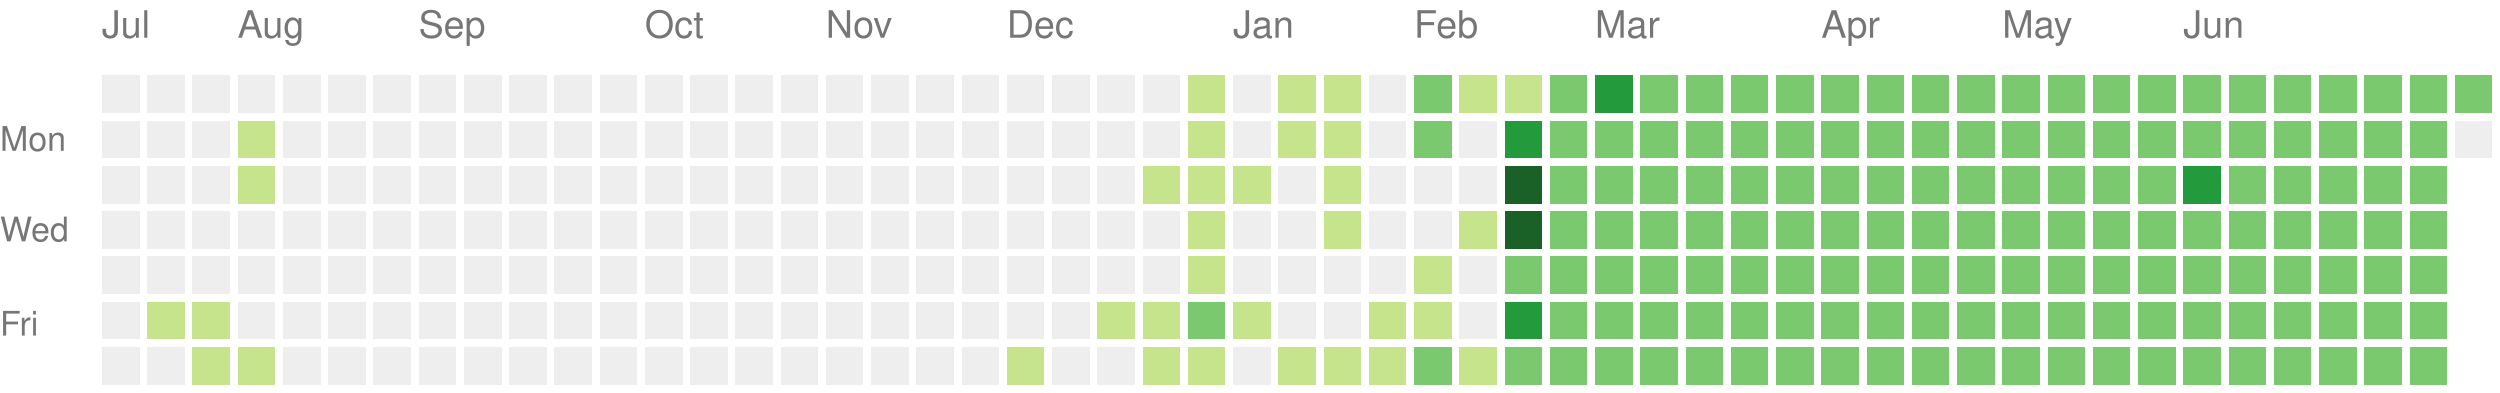
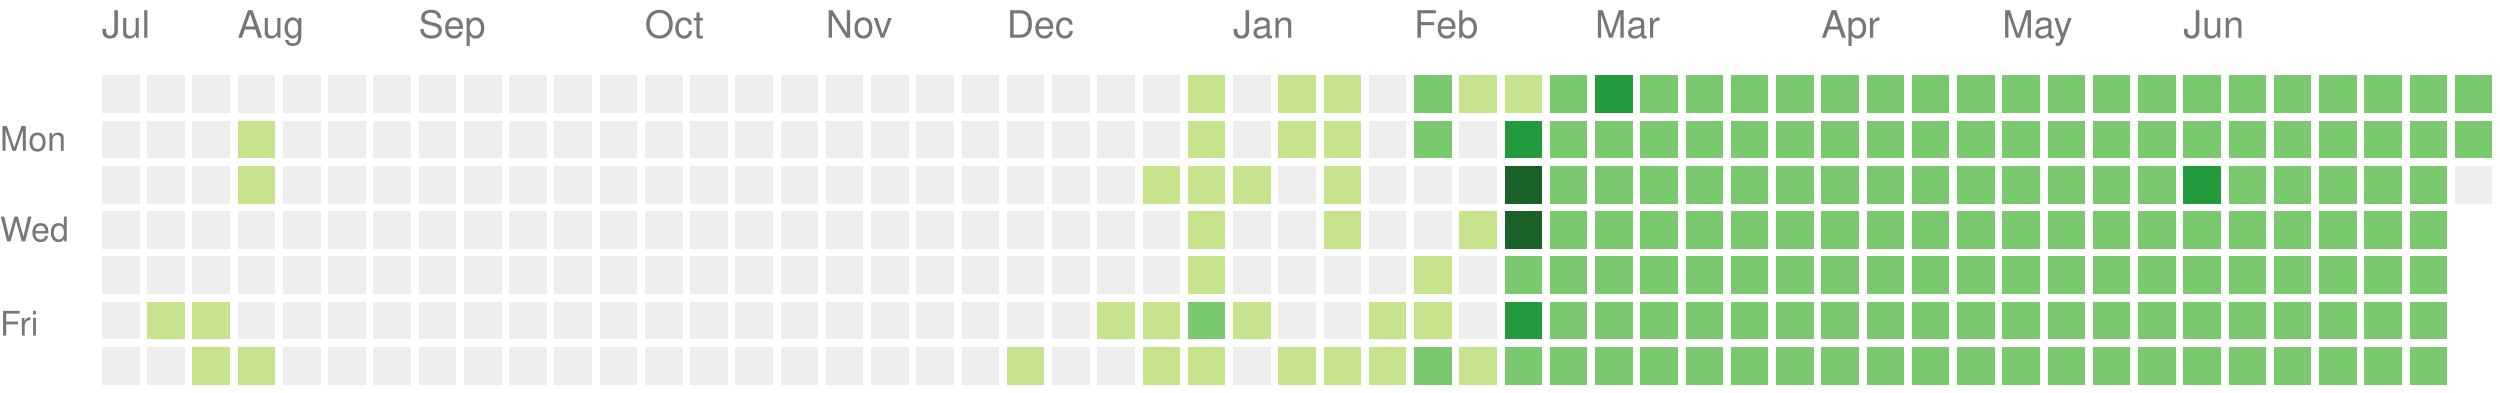
<svg xmlns="http://www.w3.org/2000/svg" version="1.1" width="663" height="104">
  <rect style="fill:#eeeeee;shape-rendering:crispedges;" data-score="0" data-date="2024-07-14" x="27" y="20" width="10" height="10" />
  <rect style="fill:#eeeeee;shape-rendering:crispedges;" data-score="0" data-date="2024-07-21" x="39" y="20" width="10" height="10" />
  <rect style="fill:#eeeeee;shape-rendering:crispedges;" data-score="0" data-date="2024-07-28" x="51" y="20" width="10" height="10" />
  <rect style="fill:#eeeeee;shape-rendering:crispedges;" data-score="0" data-date="2024-08-04" x="63" y="20" width="10" height="10" />
  <rect style="fill:#eeeeee;shape-rendering:crispedges;" data-score="0" data-date="2024-08-11" x="75" y="20" width="10" height="10" />
  <rect style="fill:#eeeeee;shape-rendering:crispedges;" data-score="0" data-date="2024-08-18" x="87" y="20" width="10" height="10" />
  <rect style="fill:#eeeeee;shape-rendering:crispedges;" data-score="0" data-date="2024-08-25" x="99" y="20" width="10" height="10" />
  <rect style="fill:#eeeeee;shape-rendering:crispedges;" data-score="0" data-date="2024-09-01" x="111" y="20" width="10" height="10" />
  <rect style="fill:#eeeeee;shape-rendering:crispedges;" data-score="0" data-date="2024-09-08" x="123" y="20" width="10" height="10" />
  <rect style="fill:#eeeeee;shape-rendering:crispedges;" data-score="0" data-date="2024-09-15" x="135" y="20" width="10" height="10" />
  <rect style="fill:#eeeeee;shape-rendering:crispedges;" data-score="0" data-date="2024-09-22" x="147" y="20" width="10" height="10" />
  <rect style="fill:#eeeeee;shape-rendering:crispedges;" data-score="0" data-date="2024-09-29" x="159" y="20" width="10" height="10" />
  <rect style="fill:#eeeeee;shape-rendering:crispedges;" data-score="0" data-date="2024-10-06" x="171" y="20" width="10" height="10" />
  <rect style="fill:#eeeeee;shape-rendering:crispedges;" data-score="0" data-date="2024-10-13" x="183" y="20" width="10" height="10" />
  <rect style="fill:#eeeeee;shape-rendering:crispedges;" data-score="0" data-date="2024-10-20" x="195" y="20" width="10" height="10" />
  <rect style="fill:#eeeeee;shape-rendering:crispedges;" data-score="0" data-date="2024-10-27" x="207" y="20" width="10" height="10" />
  <rect style="fill:#eeeeee;shape-rendering:crispedges;" data-score="0" data-date="2024-11-03" x="219" y="20" width="10" height="10" />
  <rect style="fill:#eeeeee;shape-rendering:crispedges;" data-score="0" data-date="2024-11-10" x="231" y="20" width="10" height="10" />
  <rect style="fill:#eeeeee;shape-rendering:crispedges;" data-score="0" data-date="2024-11-17" x="243" y="20" width="10" height="10" />
  <rect style="fill:#eeeeee;shape-rendering:crispedges;" data-score="0" data-date="2024-11-24" x="255" y="20" width="10" height="10" />
  <rect style="fill:#eeeeee;shape-rendering:crispedges;" data-score="0" data-date="2024-12-01" x="267" y="20" width="10" height="10" />
  <rect style="fill:#eeeeee;shape-rendering:crispedges;" data-score="0" data-date="2024-12-08" x="279" y="20" width="10" height="10" />
  <rect style="fill:#eeeeee;shape-rendering:crispedges;" data-score="0" data-date="2024-12-15" x="291" y="20" width="10" height="10" />
  <rect style="fill:#eeeeee;shape-rendering:crispedges;" data-score="0" data-date="2024-12-22" x="303" y="20" width="10" height="10" />
  <rect style="fill:#c6e48b;shape-rendering:crispedges;" data-score="1" data-date="2024-12-29" x="315" y="20" width="10" height="10" />
  <rect style="fill:#eeeeee;shape-rendering:crispedges;" data-score="0" data-date="2025-01-05" x="327" y="20" width="10" height="10" />
  <rect style="fill:#c6e48b;shape-rendering:crispedges;" data-score="1" data-date="2025-01-12" x="339" y="20" width="10" height="10" />
  <rect style="fill:#c6e48b;shape-rendering:crispedges;" data-score="1" data-date="2025-01-19" x="351" y="20" width="10" height="10" />
  <rect style="fill:#eeeeee;shape-rendering:crispedges;" data-score="0" data-date="2025-01-26" x="363" y="20" width="10" height="10" />
  <rect style="fill:#7bc96f;shape-rendering:crispedges;" data-score="2" data-date="2025-02-02" x="375" y="20" width="10" height="10" />
  <rect style="fill:#c6e48b;shape-rendering:crispedges;" data-score="1" data-date="2025-02-09" x="387" y="20" width="10" height="10" />
  <rect style="fill:#c6e48b;shape-rendering:crispedges;" data-score="1" data-date="2025-02-16" x="399" y="20" width="10" height="10" />
  <rect style="fill:#7bc96f;shape-rendering:crispedges;" data-score="2" data-date="2025-02-23" x="411" y="20" width="10" height="10" />
  <rect style="fill:#239a3b;shape-rendering:crispedges;" data-score="3" data-date="2025-03-02" x="423" y="20" width="10" height="10" />
  <rect style="fill:#7bc96f;shape-rendering:crispedges;" data-score="2" data-date="2025-03-09" x="435" y="20" width="10" height="10" />
  <rect style="fill:#7bc96f;shape-rendering:crispedges;" data-score="2" data-date="2025-03-16" x="447" y="20" width="10" height="10" />
  <rect style="fill:#7bc96f;shape-rendering:crispedges;" data-score="2" data-date="2025-03-23" x="459" y="20" width="10" height="10" />
  <rect style="fill:#7bc96f;shape-rendering:crispedges;" data-score="2" data-date="2025-03-30" x="471" y="20" width="10" height="10" />
  <rect style="fill:#7bc96f;shape-rendering:crispedges;" data-score="2" data-date="2025-04-06" x="483" y="20" width="10" height="10" />
  <rect style="fill:#7bc96f;shape-rendering:crispedges;" data-score="2" data-date="2025-04-13" x="495" y="20" width="10" height="10" />
  <rect style="fill:#7bc96f;shape-rendering:crispedges;" data-score="2" data-date="2025-04-20" x="507" y="20" width="10" height="10" />
  <rect style="fill:#7bc96f;shape-rendering:crispedges;" data-score="2" data-date="2025-04-27" x="519" y="20" width="10" height="10" />
  <rect style="fill:#7bc96f;shape-rendering:crispedges;" data-score="2" data-date="2025-05-04" x="531" y="20" width="10" height="10" />
  <rect style="fill:#7bc96f;shape-rendering:crispedges;" data-score="2" data-date="2025-05-11" x="543" y="20" width="10" height="10" />
  <rect style="fill:#7bc96f;shape-rendering:crispedges;" data-score="2" data-date="2025-05-18" x="555" y="20" width="10" height="10" />
  <rect style="fill:#7bc96f;shape-rendering:crispedges;" data-score="2" data-date="2025-05-25" x="567" y="20" width="10" height="10" />
  <rect style="fill:#7bc96f;shape-rendering:crispedges;" data-score="2" data-date="2025-06-01" x="579" y="20" width="10" height="10" />
  <rect style="fill:#7bc96f;shape-rendering:crispedges;" data-score="2" data-date="2025-06-08" x="591" y="20" width="10" height="10" />
  <rect style="fill:#7bc96f;shape-rendering:crispedges;" data-score="2" data-date="2025-06-15" x="603" y="20" width="10" height="10" />
  <rect style="fill:#7bc96f;shape-rendering:crispedges;" data-score="2" data-date="2025-06-22" x="615" y="20" width="10" height="10" />
  <rect style="fill:#7bc96f;shape-rendering:crispedges;" data-score="2" data-date="2025-06-29" x="627" y="20" width="10" height="10" />
  <rect style="fill:#7bc96f;shape-rendering:crispedges;" data-score="2" data-date="2025-07-06" x="639" y="20" width="10" height="10" />
  <rect style="fill:#7bc96f;shape-rendering:crispedges;" data-score="2" data-date="2025-07-13" x="651" y="20" width="10" height="10" />
  <rect style="fill:#eeeeee;shape-rendering:crispedges;" data-score="0" data-date="2024-07-15" x="27" y="32" width="10" height="10" />
  <rect style="fill:#eeeeee;shape-rendering:crispedges;" data-score="0" data-date="2024-07-22" x="39" y="32" width="10" height="10" />
  <rect style="fill:#eeeeee;shape-rendering:crispedges;" data-score="0" data-date="2024-07-29" x="51" y="32" width="10" height="10" />
  <rect style="fill:#c6e48b;shape-rendering:crispedges;" data-score="1" data-date="2024-08-05" x="63" y="32" width="10" height="10" />
  <rect style="fill:#eeeeee;shape-rendering:crispedges;" data-score="0" data-date="2024-08-12" x="75" y="32" width="10" height="10" />
  <rect style="fill:#eeeeee;shape-rendering:crispedges;" data-score="0" data-date="2024-08-19" x="87" y="32" width="10" height="10" />
  <rect style="fill:#eeeeee;shape-rendering:crispedges;" data-score="0" data-date="2024-08-26" x="99" y="32" width="10" height="10" />
  <rect style="fill:#eeeeee;shape-rendering:crispedges;" data-score="0" data-date="2024-09-02" x="111" y="32" width="10" height="10" />
  <rect style="fill:#eeeeee;shape-rendering:crispedges;" data-score="0" data-date="2024-09-09" x="123" y="32" width="10" height="10" />
  <rect style="fill:#eeeeee;shape-rendering:crispedges;" data-score="0" data-date="2024-09-16" x="135" y="32" width="10" height="10" />
  <rect style="fill:#eeeeee;shape-rendering:crispedges;" data-score="0" data-date="2024-09-23" x="147" y="32" width="10" height="10" />
  <rect style="fill:#eeeeee;shape-rendering:crispedges;" data-score="0" data-date="2024-09-30" x="159" y="32" width="10" height="10" />
  <rect style="fill:#eeeeee;shape-rendering:crispedges;" data-score="0" data-date="2024-10-07" x="171" y="32" width="10" height="10" />
  <rect style="fill:#eeeeee;shape-rendering:crispedges;" data-score="0" data-date="2024-10-14" x="183" y="32" width="10" height="10" />
  <rect style="fill:#eeeeee;shape-rendering:crispedges;" data-score="0" data-date="2024-10-21" x="195" y="32" width="10" height="10" />
  <rect style="fill:#eeeeee;shape-rendering:crispedges;" data-score="0" data-date="2024-10-28" x="207" y="32" width="10" height="10" />
  <rect style="fill:#eeeeee;shape-rendering:crispedges;" data-score="0" data-date="2024-11-04" x="219" y="32" width="10" height="10" />
  <rect style="fill:#eeeeee;shape-rendering:crispedges;" data-score="0" data-date="2024-11-11" x="231" y="32" width="10" height="10" />
  <rect style="fill:#eeeeee;shape-rendering:crispedges;" data-score="0" data-date="2024-11-18" x="243" y="32" width="10" height="10" />
  <rect style="fill:#eeeeee;shape-rendering:crispedges;" data-score="0" data-date="2024-11-25" x="255" y="32" width="10" height="10" />
  <rect style="fill:#eeeeee;shape-rendering:crispedges;" data-score="0" data-date="2024-12-02" x="267" y="32" width="10" height="10" />
  <rect style="fill:#eeeeee;shape-rendering:crispedges;" data-score="0" data-date="2024-12-09" x="279" y="32" width="10" height="10" />
  <rect style="fill:#eeeeee;shape-rendering:crispedges;" data-score="0" data-date="2024-12-16" x="291" y="32" width="10" height="10" />
  <rect style="fill:#eeeeee;shape-rendering:crispedges;" data-score="0" data-date="2024-12-23" x="303" y="32" width="10" height="10" />
  <rect style="fill:#c6e48b;shape-rendering:crispedges;" data-score="1" data-date="2024-12-30" x="315" y="32" width="10" height="10" />
  <rect style="fill:#eeeeee;shape-rendering:crispedges;" data-score="0" data-date="2025-01-06" x="327" y="32" width="10" height="10" />
  <rect style="fill:#c6e48b;shape-rendering:crispedges;" data-score="1" data-date="2025-01-13" x="339" y="32" width="10" height="10" />
  <rect style="fill:#c6e48b;shape-rendering:crispedges;" data-score="1" data-date="2025-01-20" x="351" y="32" width="10" height="10" />
  <rect style="fill:#eeeeee;shape-rendering:crispedges;" data-score="0" data-date="2025-01-27" x="363" y="32" width="10" height="10" />
  <rect style="fill:#7bc96f;shape-rendering:crispedges;" data-score="2" data-date="2025-02-03" x="375" y="32" width="10" height="10" />
  <rect style="fill:#eeeeee;shape-rendering:crispedges;" data-score="0" data-date="2025-02-10" x="387" y="32" width="10" height="10" />
  <rect style="fill:#239a3b;shape-rendering:crispedges;" data-score="3" data-date="2025-02-17" x="399" y="32" width="10" height="10" />
  <rect style="fill:#7bc96f;shape-rendering:crispedges;" data-score="2" data-date="2025-02-24" x="411" y="32" width="10" height="10" />
  <rect style="fill:#7bc96f;shape-rendering:crispedges;" data-score="2" data-date="2025-03-03" x="423" y="32" width="10" height="10" />
  <rect style="fill:#7bc96f;shape-rendering:crispedges;" data-score="2" data-date="2025-03-10" x="435" y="32" width="10" height="10" />
  <rect style="fill:#7bc96f;shape-rendering:crispedges;" data-score="2" data-date="2025-03-17" x="447" y="32" width="10" height="10" />
  <rect style="fill:#7bc96f;shape-rendering:crispedges;" data-score="2" data-date="2025-03-24" x="459" y="32" width="10" height="10" />
  <rect style="fill:#7bc96f;shape-rendering:crispedges;" data-score="2" data-date="2025-03-31" x="471" y="32" width="10" height="10" />
  <rect style="fill:#7bc96f;shape-rendering:crispedges;" data-score="2" data-date="2025-04-07" x="483" y="32" width="10" height="10" />
  <rect style="fill:#7bc96f;shape-rendering:crispedges;" data-score="2" data-date="2025-04-14" x="495" y="32" width="10" height="10" />
  <rect style="fill:#7bc96f;shape-rendering:crispedges;" data-score="2" data-date="2025-04-21" x="507" y="32" width="10" height="10" />
  <rect style="fill:#7bc96f;shape-rendering:crispedges;" data-score="2" data-date="2025-04-28" x="519" y="32" width="10" height="10" />
  <rect style="fill:#7bc96f;shape-rendering:crispedges;" data-score="2" data-date="2025-05-05" x="531" y="32" width="10" height="10" />
  <rect style="fill:#7bc96f;shape-rendering:crispedges;" data-score="2" data-date="2025-05-12" x="543" y="32" width="10" height="10" />
  <rect style="fill:#7bc96f;shape-rendering:crispedges;" data-score="2" data-date="2025-05-19" x="555" y="32" width="10" height="10" />
  <rect style="fill:#7bc96f;shape-rendering:crispedges;" data-score="2" data-date="2025-05-26" x="567" y="32" width="10" height="10" />
  <rect style="fill:#7bc96f;shape-rendering:crispedges;" data-score="2" data-date="2025-06-02" x="579" y="32" width="10" height="10" />
  <rect style="fill:#7bc96f;shape-rendering:crispedges;" data-score="2" data-date="2025-06-09" x="591" y="32" width="10" height="10" />
  <rect style="fill:#7bc96f;shape-rendering:crispedges;" data-score="2" data-date="2025-06-16" x="603" y="32" width="10" height="10" />
  <rect style="fill:#7bc96f;shape-rendering:crispedges;" data-score="2" data-date="2025-06-23" x="615" y="32" width="10" height="10" />
  <rect style="fill:#7bc96f;shape-rendering:crispedges;" data-score="2" data-date="2025-06-30" x="627" y="32" width="10" height="10" />
  <rect style="fill:#7bc96f;shape-rendering:crispedges;" data-score="2" data-date="2025-07-07" x="639" y="32" width="10" height="10" />
-   <rect style="fill:#eeeeee;shape-rendering:crispedges;" data-score="0" data-date="2025-07-14" x="651" y="32" width="10" height="10" />
+   <rect style="fill:#7bc96f;shape-rendering:crispedges;" data-score="2" data-date="2025-07-14" x="651" y="32" width="10" height="10" />
  <rect style="fill:#eeeeee;shape-rendering:crispedges;" data-score="0" data-date="2024-07-16" x="27" y="44" width="10" height="10" />
  <rect style="fill:#eeeeee;shape-rendering:crispedges;" data-score="0" data-date="2024-07-23" x="39" y="44" width="10" height="10" />
  <rect style="fill:#eeeeee;shape-rendering:crispedges;" data-score="0" data-date="2024-07-30" x="51" y="44" width="10" height="10" />
  <rect style="fill:#c6e48b;shape-rendering:crispedges;" data-score="1" data-date="2024-08-06" x="63" y="44" width="10" height="10" />
  <rect style="fill:#eeeeee;shape-rendering:crispedges;" data-score="0" data-date="2024-08-13" x="75" y="44" width="10" height="10" />
  <rect style="fill:#eeeeee;shape-rendering:crispedges;" data-score="0" data-date="2024-08-20" x="87" y="44" width="10" height="10" />
  <rect style="fill:#eeeeee;shape-rendering:crispedges;" data-score="0" data-date="2024-08-27" x="99" y="44" width="10" height="10" />
  <rect style="fill:#eeeeee;shape-rendering:crispedges;" data-score="0" data-date="2024-09-03" x="111" y="44" width="10" height="10" />
  <rect style="fill:#eeeeee;shape-rendering:crispedges;" data-score="0" data-date="2024-09-10" x="123" y="44" width="10" height="10" />
  <rect style="fill:#eeeeee;shape-rendering:crispedges;" data-score="0" data-date="2024-09-17" x="135" y="44" width="10" height="10" />
  <rect style="fill:#eeeeee;shape-rendering:crispedges;" data-score="0" data-date="2024-09-24" x="147" y="44" width="10" height="10" />
  <rect style="fill:#eeeeee;shape-rendering:crispedges;" data-score="0" data-date="2024-10-01" x="159" y="44" width="10" height="10" />
  <rect style="fill:#eeeeee;shape-rendering:crispedges;" data-score="0" data-date="2024-10-08" x="171" y="44" width="10" height="10" />
  <rect style="fill:#eeeeee;shape-rendering:crispedges;" data-score="0" data-date="2024-10-15" x="183" y="44" width="10" height="10" />
  <rect style="fill:#eeeeee;shape-rendering:crispedges;" data-score="0" data-date="2024-10-22" x="195" y="44" width="10" height="10" />
  <rect style="fill:#eeeeee;shape-rendering:crispedges;" data-score="0" data-date="2024-10-29" x="207" y="44" width="10" height="10" />
  <rect style="fill:#eeeeee;shape-rendering:crispedges;" data-score="0" data-date="2024-11-05" x="219" y="44" width="10" height="10" />
  <rect style="fill:#eeeeee;shape-rendering:crispedges;" data-score="0" data-date="2024-11-12" x="231" y="44" width="10" height="10" />
  <rect style="fill:#eeeeee;shape-rendering:crispedges;" data-score="0" data-date="2024-11-19" x="243" y="44" width="10" height="10" />
  <rect style="fill:#eeeeee;shape-rendering:crispedges;" data-score="0" data-date="2024-11-26" x="255" y="44" width="10" height="10" />
  <rect style="fill:#eeeeee;shape-rendering:crispedges;" data-score="0" data-date="2024-12-03" x="267" y="44" width="10" height="10" />
  <rect style="fill:#eeeeee;shape-rendering:crispedges;" data-score="0" data-date="2024-12-10" x="279" y="44" width="10" height="10" />
  <rect style="fill:#eeeeee;shape-rendering:crispedges;" data-score="0" data-date="2024-12-17" x="291" y="44" width="10" height="10" />
  <rect style="fill:#c6e48b;shape-rendering:crispedges;" data-score="1" data-date="2024-12-24" x="303" y="44" width="10" height="10" />
  <rect style="fill:#c6e48b;shape-rendering:crispedges;" data-score="1" data-date="2024-12-31" x="315" y="44" width="10" height="10" />
  <rect style="fill:#c6e48b;shape-rendering:crispedges;" data-score="1" data-date="2025-01-07" x="327" y="44" width="10" height="10" />
  <rect style="fill:#eeeeee;shape-rendering:crispedges;" data-score="0" data-date="2025-01-14" x="339" y="44" width="10" height="10" />
  <rect style="fill:#c6e48b;shape-rendering:crispedges;" data-score="1" data-date="2025-01-21" x="351" y="44" width="10" height="10" />
  <rect style="fill:#eeeeee;shape-rendering:crispedges;" data-score="0" data-date="2025-01-28" x="363" y="44" width="10" height="10" />
  <rect style="fill:#eeeeee;shape-rendering:crispedges;" data-score="0" data-date="2025-02-04" x="375" y="44" width="10" height="10" />
  <rect style="fill:#eeeeee;shape-rendering:crispedges;" data-score="0" data-date="2025-02-11" x="387" y="44" width="10" height="10" />
  <rect style="fill:#196127;shape-rendering:crispedges;" data-score="4" data-date="2025-02-18" x="399" y="44" width="10" height="10" />
  <rect style="fill:#7bc96f;shape-rendering:crispedges;" data-score="2" data-date="2025-02-25" x="411" y="44" width="10" height="10" />
  <rect style="fill:#7bc96f;shape-rendering:crispedges;" data-score="2" data-date="2025-03-04" x="423" y="44" width="10" height="10" />
  <rect style="fill:#7bc96f;shape-rendering:crispedges;" data-score="2" data-date="2025-03-11" x="435" y="44" width="10" height="10" />
  <rect style="fill:#7bc96f;shape-rendering:crispedges;" data-score="2" data-date="2025-03-18" x="447" y="44" width="10" height="10" />
  <rect style="fill:#7bc96f;shape-rendering:crispedges;" data-score="2" data-date="2025-03-25" x="459" y="44" width="10" height="10" />
  <rect style="fill:#7bc96f;shape-rendering:crispedges;" data-score="2" data-date="2025-04-01" x="471" y="44" width="10" height="10" />
  <rect style="fill:#7bc96f;shape-rendering:crispedges;" data-score="2" data-date="2025-04-08" x="483" y="44" width="10" height="10" />
  <rect style="fill:#7bc96f;shape-rendering:crispedges;" data-score="2" data-date="2025-04-15" x="495" y="44" width="10" height="10" />
  <rect style="fill:#7bc96f;shape-rendering:crispedges;" data-score="2" data-date="2025-04-22" x="507" y="44" width="10" height="10" />
  <rect style="fill:#7bc96f;shape-rendering:crispedges;" data-score="2" data-date="2025-04-29" x="519" y="44" width="10" height="10" />
  <rect style="fill:#7bc96f;shape-rendering:crispedges;" data-score="2" data-date="2025-05-06" x="531" y="44" width="10" height="10" />
  <rect style="fill:#7bc96f;shape-rendering:crispedges;" data-score="2" data-date="2025-05-13" x="543" y="44" width="10" height="10" />
  <rect style="fill:#7bc96f;shape-rendering:crispedges;" data-score="2" data-date="2025-05-20" x="555" y="44" width="10" height="10" />
  <rect style="fill:#7bc96f;shape-rendering:crispedges;" data-score="2" data-date="2025-05-27" x="567" y="44" width="10" height="10" />
  <rect style="fill:#239a3b;shape-rendering:crispedges;" data-score="3" data-date="2025-06-03" x="579" y="44" width="10" height="10" />
  <rect style="fill:#7bc96f;shape-rendering:crispedges;" data-score="2" data-date="2025-06-10" x="591" y="44" width="10" height="10" />
  <rect style="fill:#7bc96f;shape-rendering:crispedges;" data-score="2" data-date="2025-06-17" x="603" y="44" width="10" height="10" />
  <rect style="fill:#7bc96f;shape-rendering:crispedges;" data-score="2" data-date="2025-06-24" x="615" y="44" width="10" height="10" />
  <rect style="fill:#7bc96f;shape-rendering:crispedges;" data-score="2" data-date="2025-07-01" x="627" y="44" width="10" height="10" />
  <rect style="fill:#7bc96f;shape-rendering:crispedges;" data-score="2" data-date="2025-07-08" x="639" y="44" width="10" height="10" />
+   <rect style="fill:#eeeeee;shape-rendering:crispedges;" data-score="0" data-date="2025-07-15" x="651" y="44" width="10" height="10" />
  <rect style="fill:#eeeeee;shape-rendering:crispedges;" data-score="0" data-date="2024-07-17" x="27" y="56" width="10" height="10" />
  <rect style="fill:#eeeeee;shape-rendering:crispedges;" data-score="0" data-date="2024-07-24" x="39" y="56" width="10" height="10" />
  <rect style="fill:#eeeeee;shape-rendering:crispedges;" data-score="0" data-date="2024-07-31" x="51" y="56" width="10" height="10" />
  <rect style="fill:#eeeeee;shape-rendering:crispedges;" data-score="0" data-date="2024-08-07" x="63" y="56" width="10" height="10" />
  <rect style="fill:#eeeeee;shape-rendering:crispedges;" data-score="0" data-date="2024-08-14" x="75" y="56" width="10" height="10" />
  <rect style="fill:#eeeeee;shape-rendering:crispedges;" data-score="0" data-date="2024-08-21" x="87" y="56" width="10" height="10" />
  <rect style="fill:#eeeeee;shape-rendering:crispedges;" data-score="0" data-date="2024-08-28" x="99" y="56" width="10" height="10" />
  <rect style="fill:#eeeeee;shape-rendering:crispedges;" data-score="0" data-date="2024-09-04" x="111" y="56" width="10" height="10" />
  <rect style="fill:#eeeeee;shape-rendering:crispedges;" data-score="0" data-date="2024-09-11" x="123" y="56" width="10" height="10" />
  <rect style="fill:#eeeeee;shape-rendering:crispedges;" data-score="0" data-date="2024-09-18" x="135" y="56" width="10" height="10" />
  <rect style="fill:#eeeeee;shape-rendering:crispedges;" data-score="0" data-date="2024-09-25" x="147" y="56" width="10" height="10" />
  <rect style="fill:#eeeeee;shape-rendering:crispedges;" data-score="0" data-date="2024-10-02" x="159" y="56" width="10" height="10" />
  <rect style="fill:#eeeeee;shape-rendering:crispedges;" data-score="0" data-date="2024-10-09" x="171" y="56" width="10" height="10" />
  <rect style="fill:#eeeeee;shape-rendering:crispedges;" data-score="0" data-date="2024-10-16" x="183" y="56" width="10" height="10" />
  <rect style="fill:#eeeeee;shape-rendering:crispedges;" data-score="0" data-date="2024-10-23" x="195" y="56" width="10" height="10" />
  <rect style="fill:#eeeeee;shape-rendering:crispedges;" data-score="0" data-date="2024-10-30" x="207" y="56" width="10" height="10" />
  <rect style="fill:#eeeeee;shape-rendering:crispedges;" data-score="0" data-date="2024-11-06" x="219" y="56" width="10" height="10" />
  <rect style="fill:#eeeeee;shape-rendering:crispedges;" data-score="0" data-date="2024-11-13" x="231" y="56" width="10" height="10" />
  <rect style="fill:#eeeeee;shape-rendering:crispedges;" data-score="0" data-date="2024-11-20" x="243" y="56" width="10" height="10" />
  <rect style="fill:#eeeeee;shape-rendering:crispedges;" data-score="0" data-date="2024-11-27" x="255" y="56" width="10" height="10" />
  <rect style="fill:#eeeeee;shape-rendering:crispedges;" data-score="0" data-date="2024-12-04" x="267" y="56" width="10" height="10" />
  <rect style="fill:#eeeeee;shape-rendering:crispedges;" data-score="0" data-date="2024-12-11" x="279" y="56" width="10" height="10" />
  <rect style="fill:#eeeeee;shape-rendering:crispedges;" data-score="0" data-date="2024-12-18" x="291" y="56" width="10" height="10" />
  <rect style="fill:#eeeeee;shape-rendering:crispedges;" data-score="0" data-date="2024-12-25" x="303" y="56" width="10" height="10" />
  <rect style="fill:#c6e48b;shape-rendering:crispedges;" data-score="1" data-date="2025-01-01" x="315" y="56" width="10" height="10" />
  <rect style="fill:#eeeeee;shape-rendering:crispedges;" data-score="0" data-date="2025-01-08" x="327" y="56" width="10" height="10" />
  <rect style="fill:#eeeeee;shape-rendering:crispedges;" data-score="0" data-date="2025-01-15" x="339" y="56" width="10" height="10" />
  <rect style="fill:#c6e48b;shape-rendering:crispedges;" data-score="1" data-date="2025-01-22" x="351" y="56" width="10" height="10" />
  <rect style="fill:#eeeeee;shape-rendering:crispedges;" data-score="0" data-date="2025-01-29" x="363" y="56" width="10" height="10" />
  <rect style="fill:#eeeeee;shape-rendering:crispedges;" data-score="0" data-date="2025-02-05" x="375" y="56" width="10" height="10" />
  <rect style="fill:#c6e48b;shape-rendering:crispedges;" data-score="1" data-date="2025-02-12" x="387" y="56" width="10" height="10" />
  <rect style="fill:#196127;shape-rendering:crispedges;" data-score="4" data-date="2025-02-19" x="399" y="56" width="10" height="10" />
  <rect style="fill:#7bc96f;shape-rendering:crispedges;" data-score="2" data-date="2025-02-26" x="411" y="56" width="10" height="10" />
  <rect style="fill:#7bc96f;shape-rendering:crispedges;" data-score="2" data-date="2025-03-05" x="423" y="56" width="10" height="10" />
  <rect style="fill:#7bc96f;shape-rendering:crispedges;" data-score="2" data-date="2025-03-12" x="435" y="56" width="10" height="10" />
  <rect style="fill:#7bc96f;shape-rendering:crispedges;" data-score="2" data-date="2025-03-19" x="447" y="56" width="10" height="10" />
  <rect style="fill:#7bc96f;shape-rendering:crispedges;" data-score="2" data-date="2025-03-26" x="459" y="56" width="10" height="10" />
  <rect style="fill:#7bc96f;shape-rendering:crispedges;" data-score="2" data-date="2025-04-02" x="471" y="56" width="10" height="10" />
  <rect style="fill:#7bc96f;shape-rendering:crispedges;" data-score="2" data-date="2025-04-09" x="483" y="56" width="10" height="10" />
  <rect style="fill:#7bc96f;shape-rendering:crispedges;" data-score="2" data-date="2025-04-16" x="495" y="56" width="10" height="10" />
  <rect style="fill:#7bc96f;shape-rendering:crispedges;" data-score="2" data-date="2025-04-23" x="507" y="56" width="10" height="10" />
  <rect style="fill:#7bc96f;shape-rendering:crispedges;" data-score="2" data-date="2025-04-30" x="519" y="56" width="10" height="10" />
  <rect style="fill:#7bc96f;shape-rendering:crispedges;" data-score="2" data-date="2025-05-07" x="531" y="56" width="10" height="10" />
  <rect style="fill:#7bc96f;shape-rendering:crispedges;" data-score="2" data-date="2025-05-14" x="543" y="56" width="10" height="10" />
  <rect style="fill:#7bc96f;shape-rendering:crispedges;" data-score="2" data-date="2025-05-21" x="555" y="56" width="10" height="10" />
  <rect style="fill:#7bc96f;shape-rendering:crispedges;" data-score="2" data-date="2025-05-28" x="567" y="56" width="10" height="10" />
  <rect style="fill:#7bc96f;shape-rendering:crispedges;" data-score="2" data-date="2025-06-04" x="579" y="56" width="10" height="10" />
  <rect style="fill:#7bc96f;shape-rendering:crispedges;" data-score="2" data-date="2025-06-11" x="591" y="56" width="10" height="10" />
  <rect style="fill:#7bc96f;shape-rendering:crispedges;" data-score="2" data-date="2025-06-18" x="603" y="56" width="10" height="10" />
  <rect style="fill:#7bc96f;shape-rendering:crispedges;" data-score="2" data-date="2025-06-25" x="615" y="56" width="10" height="10" />
  <rect style="fill:#7bc96f;shape-rendering:crispedges;" data-score="2" data-date="2025-07-02" x="627" y="56" width="10" height="10" />
  <rect style="fill:#7bc96f;shape-rendering:crispedges;" data-score="2" data-date="2025-07-09" x="639" y="56" width="10" height="10" />
  <rect style="fill:#eeeeee;shape-rendering:crispedges;" data-score="0" data-date="2024-07-18" x="27" y="68" width="10" height="10" />
  <rect style="fill:#eeeeee;shape-rendering:crispedges;" data-score="0" data-date="2024-07-25" x="39" y="68" width="10" height="10" />
  <rect style="fill:#eeeeee;shape-rendering:crispedges;" data-score="0" data-date="2024-08-01" x="51" y="68" width="10" height="10" />
  <rect style="fill:#eeeeee;shape-rendering:crispedges;" data-score="0" data-date="2024-08-08" x="63" y="68" width="10" height="10" />
  <rect style="fill:#eeeeee;shape-rendering:crispedges;" data-score="0" data-date="2024-08-15" x="75" y="68" width="10" height="10" />
  <rect style="fill:#eeeeee;shape-rendering:crispedges;" data-score="0" data-date="2024-08-22" x="87" y="68" width="10" height="10" />
  <rect style="fill:#eeeeee;shape-rendering:crispedges;" data-score="0" data-date="2024-08-29" x="99" y="68" width="10" height="10" />
  <rect style="fill:#eeeeee;shape-rendering:crispedges;" data-score="0" data-date="2024-09-05" x="111" y="68" width="10" height="10" />
  <rect style="fill:#eeeeee;shape-rendering:crispedges;" data-score="0" data-date="2024-09-12" x="123" y="68" width="10" height="10" />
  <rect style="fill:#eeeeee;shape-rendering:crispedges;" data-score="0" data-date="2024-09-19" x="135" y="68" width="10" height="10" />
  <rect style="fill:#eeeeee;shape-rendering:crispedges;" data-score="0" data-date="2024-09-26" x="147" y="68" width="10" height="10" />
  <rect style="fill:#eeeeee;shape-rendering:crispedges;" data-score="0" data-date="2024-10-03" x="159" y="68" width="10" height="10" />
  <rect style="fill:#eeeeee;shape-rendering:crispedges;" data-score="0" data-date="2024-10-10" x="171" y="68" width="10" height="10" />
  <rect style="fill:#eeeeee;shape-rendering:crispedges;" data-score="0" data-date="2024-10-17" x="183" y="68" width="10" height="10" />
  <rect style="fill:#eeeeee;shape-rendering:crispedges;" data-score="0" data-date="2024-10-24" x="195" y="68" width="10" height="10" />
  <rect style="fill:#eeeeee;shape-rendering:crispedges;" data-score="0" data-date="2024-10-31" x="207" y="68" width="10" height="10" />
  <rect style="fill:#eeeeee;shape-rendering:crispedges;" data-score="0" data-date="2024-11-07" x="219" y="68" width="10" height="10" />
  <rect style="fill:#eeeeee;shape-rendering:crispedges;" data-score="0" data-date="2024-11-14" x="231" y="68" width="10" height="10" />
  <rect style="fill:#eeeeee;shape-rendering:crispedges;" data-score="0" data-date="2024-11-21" x="243" y="68" width="10" height="10" />
  <rect style="fill:#eeeeee;shape-rendering:crispedges;" data-score="0" data-date="2024-11-28" x="255" y="68" width="10" height="10" />
  <rect style="fill:#eeeeee;shape-rendering:crispedges;" data-score="0" data-date="2024-12-05" x="267" y="68" width="10" height="10" />
  <rect style="fill:#eeeeee;shape-rendering:crispedges;" data-score="0" data-date="2024-12-12" x="279" y="68" width="10" height="10" />
  <rect style="fill:#eeeeee;shape-rendering:crispedges;" data-score="0" data-date="2024-12-19" x="291" y="68" width="10" height="10" />
  <rect style="fill:#eeeeee;shape-rendering:crispedges;" data-score="0" data-date="2024-12-26" x="303" y="68" width="10" height="10" />
  <rect style="fill:#c6e48b;shape-rendering:crispedges;" data-score="1" data-date="2025-01-02" x="315" y="68" width="10" height="10" />
  <rect style="fill:#eeeeee;shape-rendering:crispedges;" data-score="0" data-date="2025-01-09" x="327" y="68" width="10" height="10" />
  <rect style="fill:#eeeeee;shape-rendering:crispedges;" data-score="0" data-date="2025-01-16" x="339" y="68" width="10" height="10" />
  <rect style="fill:#eeeeee;shape-rendering:crispedges;" data-score="0" data-date="2025-01-23" x="351" y="68" width="10" height="10" />
  <rect style="fill:#eeeeee;shape-rendering:crispedges;" data-score="0" data-date="2025-01-30" x="363" y="68" width="10" height="10" />
  <rect style="fill:#c6e48b;shape-rendering:crispedges;" data-score="1" data-date="2025-02-06" x="375" y="68" width="10" height="10" />
  <rect style="fill:#eeeeee;shape-rendering:crispedges;" data-score="0" data-date="2025-02-13" x="387" y="68" width="10" height="10" />
  <rect style="fill:#7bc96f;shape-rendering:crispedges;" data-score="2" data-date="2025-02-20" x="399" y="68" width="10" height="10" />
  <rect style="fill:#7bc96f;shape-rendering:crispedges;" data-score="2" data-date="2025-02-27" x="411" y="68" width="10" height="10" />
  <rect style="fill:#7bc96f;shape-rendering:crispedges;" data-score="2" data-date="2025-03-06" x="423" y="68" width="10" height="10" />
  <rect style="fill:#7bc96f;shape-rendering:crispedges;" data-score="2" data-date="2025-03-13" x="435" y="68" width="10" height="10" />
  <rect style="fill:#7bc96f;shape-rendering:crispedges;" data-score="2" data-date="2025-03-20" x="447" y="68" width="10" height="10" />
  <rect style="fill:#7bc96f;shape-rendering:crispedges;" data-score="2" data-date="2025-03-27" x="459" y="68" width="10" height="10" />
  <rect style="fill:#7bc96f;shape-rendering:crispedges;" data-score="2" data-date="2025-04-03" x="471" y="68" width="10" height="10" />
  <rect style="fill:#7bc96f;shape-rendering:crispedges;" data-score="2" data-date="2025-04-10" x="483" y="68" width="10" height="10" />
  <rect style="fill:#7bc96f;shape-rendering:crispedges;" data-score="2" data-date="2025-04-17" x="495" y="68" width="10" height="10" />
  <rect style="fill:#7bc96f;shape-rendering:crispedges;" data-score="2" data-date="2025-04-24" x="507" y="68" width="10" height="10" />
  <rect style="fill:#7bc96f;shape-rendering:crispedges;" data-score="2" data-date="2025-05-01" x="519" y="68" width="10" height="10" />
  <rect style="fill:#7bc96f;shape-rendering:crispedges;" data-score="2" data-date="2025-05-08" x="531" y="68" width="10" height="10" />
  <rect style="fill:#7bc96f;shape-rendering:crispedges;" data-score="2" data-date="2025-05-15" x="543" y="68" width="10" height="10" />
  <rect style="fill:#7bc96f;shape-rendering:crispedges;" data-score="2" data-date="2025-05-22" x="555" y="68" width="10" height="10" />
  <rect style="fill:#7bc96f;shape-rendering:crispedges;" data-score="2" data-date="2025-05-29" x="567" y="68" width="10" height="10" />
  <rect style="fill:#7bc96f;shape-rendering:crispedges;" data-score="2" data-date="2025-06-05" x="579" y="68" width="10" height="10" />
  <rect style="fill:#7bc96f;shape-rendering:crispedges;" data-score="2" data-date="2025-06-12" x="591" y="68" width="10" height="10" />
  <rect style="fill:#7bc96f;shape-rendering:crispedges;" data-score="2" data-date="2025-06-19" x="603" y="68" width="10" height="10" />
  <rect style="fill:#7bc96f;shape-rendering:crispedges;" data-score="2" data-date="2025-06-26" x="615" y="68" width="10" height="10" />
  <rect style="fill:#7bc96f;shape-rendering:crispedges;" data-score="2" data-date="2025-07-03" x="627" y="68" width="10" height="10" />
  <rect style="fill:#7bc96f;shape-rendering:crispedges;" data-score="2" data-date="2025-07-10" x="639" y="68" width="10" height="10" />
  <rect style="fill:#eeeeee;shape-rendering:crispedges;" data-score="0" data-date="2024-07-19" x="27" y="80" width="10" height="10" />
  <rect style="fill:#c6e48b;shape-rendering:crispedges;" data-score="1" data-date="2024-07-26" x="39" y="80" width="10" height="10" />
  <rect style="fill:#c6e48b;shape-rendering:crispedges;" data-score="1" data-date="2024-08-02" x="51" y="80" width="10" height="10" />
  <rect style="fill:#eeeeee;shape-rendering:crispedges;" data-score="0" data-date="2024-08-09" x="63" y="80" width="10" height="10" />
  <rect style="fill:#eeeeee;shape-rendering:crispedges;" data-score="0" data-date="2024-08-16" x="75" y="80" width="10" height="10" />
  <rect style="fill:#eeeeee;shape-rendering:crispedges;" data-score="0" data-date="2024-08-23" x="87" y="80" width="10" height="10" />
  <rect style="fill:#eeeeee;shape-rendering:crispedges;" data-score="0" data-date="2024-08-30" x="99" y="80" width="10" height="10" />
  <rect style="fill:#eeeeee;shape-rendering:crispedges;" data-score="0" data-date="2024-09-06" x="111" y="80" width="10" height="10" />
  <rect style="fill:#eeeeee;shape-rendering:crispedges;" data-score="0" data-date="2024-09-13" x="123" y="80" width="10" height="10" />
  <rect style="fill:#eeeeee;shape-rendering:crispedges;" data-score="0" data-date="2024-09-20" x="135" y="80" width="10" height="10" />
  <rect style="fill:#eeeeee;shape-rendering:crispedges;" data-score="0" data-date="2024-09-27" x="147" y="80" width="10" height="10" />
  <rect style="fill:#eeeeee;shape-rendering:crispedges;" data-score="0" data-date="2024-10-04" x="159" y="80" width="10" height="10" />
  <rect style="fill:#eeeeee;shape-rendering:crispedges;" data-score="0" data-date="2024-10-11" x="171" y="80" width="10" height="10" />
  <rect style="fill:#eeeeee;shape-rendering:crispedges;" data-score="0" data-date="2024-10-18" x="183" y="80" width="10" height="10" />
  <rect style="fill:#eeeeee;shape-rendering:crispedges;" data-score="0" data-date="2024-10-25" x="195" y="80" width="10" height="10" />
  <rect style="fill:#eeeeee;shape-rendering:crispedges;" data-score="0" data-date="2024-11-01" x="207" y="80" width="10" height="10" />
  <rect style="fill:#eeeeee;shape-rendering:crispedges;" data-score="0" data-date="2024-11-08" x="219" y="80" width="10" height="10" />
  <rect style="fill:#eeeeee;shape-rendering:crispedges;" data-score="0" data-date="2024-11-15" x="231" y="80" width="10" height="10" />
  <rect style="fill:#eeeeee;shape-rendering:crispedges;" data-score="0" data-date="2024-11-22" x="243" y="80" width="10" height="10" />
  <rect style="fill:#eeeeee;shape-rendering:crispedges;" data-score="0" data-date="2024-11-29" x="255" y="80" width="10" height="10" />
  <rect style="fill:#eeeeee;shape-rendering:crispedges;" data-score="0" data-date="2024-12-06" x="267" y="80" width="10" height="10" />
  <rect style="fill:#eeeeee;shape-rendering:crispedges;" data-score="0" data-date="2024-12-13" x="279" y="80" width="10" height="10" />
  <rect style="fill:#c6e48b;shape-rendering:crispedges;" data-score="1" data-date="2024-12-20" x="291" y="80" width="10" height="10" />
  <rect style="fill:#c6e48b;shape-rendering:crispedges;" data-score="1" data-date="2024-12-27" x="303" y="80" width="10" height="10" />
  <rect style="fill:#7bc96f;shape-rendering:crispedges;" data-score="2" data-date="2025-01-03" x="315" y="80" width="10" height="10" />
  <rect style="fill:#c6e48b;shape-rendering:crispedges;" data-score="1" data-date="2025-01-10" x="327" y="80" width="10" height="10" />
  <rect style="fill:#eeeeee;shape-rendering:crispedges;" data-score="0" data-date="2025-01-17" x="339" y="80" width="10" height="10" />
  <rect style="fill:#eeeeee;shape-rendering:crispedges;" data-score="0" data-date="2025-01-24" x="351" y="80" width="10" height="10" />
  <rect style="fill:#c6e48b;shape-rendering:crispedges;" data-score="1" data-date="2025-01-31" x="363" y="80" width="10" height="10" />
  <rect style="fill:#c6e48b;shape-rendering:crispedges;" data-score="1" data-date="2025-02-07" x="375" y="80" width="10" height="10" />
  <rect style="fill:#eeeeee;shape-rendering:crispedges;" data-score="0" data-date="2025-02-14" x="387" y="80" width="10" height="10" />
  <rect style="fill:#239a3b;shape-rendering:crispedges;" data-score="3" data-date="2025-02-21" x="399" y="80" width="10" height="10" />
  <rect style="fill:#7bc96f;shape-rendering:crispedges;" data-score="2" data-date="2025-02-28" x="411" y="80" width="10" height="10" />
  <rect style="fill:#7bc96f;shape-rendering:crispedges;" data-score="2" data-date="2025-03-07" x="423" y="80" width="10" height="10" />
  <rect style="fill:#7bc96f;shape-rendering:crispedges;" data-score="2" data-date="2025-03-14" x="435" y="80" width="10" height="10" />
  <rect style="fill:#7bc96f;shape-rendering:crispedges;" data-score="2" data-date="2025-03-21" x="447" y="80" width="10" height="10" />
  <rect style="fill:#7bc96f;shape-rendering:crispedges;" data-score="2" data-date="2025-03-28" x="459" y="80" width="10" height="10" />
  <rect style="fill:#7bc96f;shape-rendering:crispedges;" data-score="2" data-date="2025-04-04" x="471" y="80" width="10" height="10" />
  <rect style="fill:#7bc96f;shape-rendering:crispedges;" data-score="2" data-date="2025-04-11" x="483" y="80" width="10" height="10" />
  <rect style="fill:#7bc96f;shape-rendering:crispedges;" data-score="2" data-date="2025-04-18" x="495" y="80" width="10" height="10" />
  <rect style="fill:#7bc96f;shape-rendering:crispedges;" data-score="2" data-date="2025-04-25" x="507" y="80" width="10" height="10" />
  <rect style="fill:#7bc96f;shape-rendering:crispedges;" data-score="2" data-date="2025-05-02" x="519" y="80" width="10" height="10" />
  <rect style="fill:#7bc96f;shape-rendering:crispedges;" data-score="2" data-date="2025-05-09" x="531" y="80" width="10" height="10" />
  <rect style="fill:#7bc96f;shape-rendering:crispedges;" data-score="2" data-date="2025-05-16" x="543" y="80" width="10" height="10" />
  <rect style="fill:#7bc96f;shape-rendering:crispedges;" data-score="2" data-date="2025-05-23" x="555" y="80" width="10" height="10" />
  <rect style="fill:#7bc96f;shape-rendering:crispedges;" data-score="2" data-date="2025-05-30" x="567" y="80" width="10" height="10" />
  <rect style="fill:#7bc96f;shape-rendering:crispedges;" data-score="2" data-date="2025-06-06" x="579" y="80" width="10" height="10" />
  <rect style="fill:#7bc96f;shape-rendering:crispedges;" data-score="2" data-date="2025-06-13" x="591" y="80" width="10" height="10" />
  <rect style="fill:#7bc96f;shape-rendering:crispedges;" data-score="2" data-date="2025-06-20" x="603" y="80" width="10" height="10" />
  <rect style="fill:#7bc96f;shape-rendering:crispedges;" data-score="2" data-date="2025-06-27" x="615" y="80" width="10" height="10" />
  <rect style="fill:#7bc96f;shape-rendering:crispedges;" data-score="2" data-date="2025-07-04" x="627" y="80" width="10" height="10" />
  <rect style="fill:#7bc96f;shape-rendering:crispedges;" data-score="2" data-date="2025-07-11" x="639" y="80" width="10" height="10" />
  <rect style="fill:#eeeeee;shape-rendering:crispedges;" data-score="0" data-date="2024-07-20" x="27" y="92" width="10" height="10" />
  <rect style="fill:#eeeeee;shape-rendering:crispedges;" data-score="0" data-date="2024-07-27" x="39" y="92" width="10" height="10" />
  <rect style="fill:#c6e48b;shape-rendering:crispedges;" data-score="1" data-date="2024-08-03" x="51" y="92" width="10" height="10" />
  <rect style="fill:#c6e48b;shape-rendering:crispedges;" data-score="1" data-date="2024-08-10" x="63" y="92" width="10" height="10" />
  <rect style="fill:#eeeeee;shape-rendering:crispedges;" data-score="0" data-date="2024-08-17" x="75" y="92" width="10" height="10" />
  <rect style="fill:#eeeeee;shape-rendering:crispedges;" data-score="0" data-date="2024-08-24" x="87" y="92" width="10" height="10" />
  <rect style="fill:#eeeeee;shape-rendering:crispedges;" data-score="0" data-date="2024-08-31" x="99" y="92" width="10" height="10" />
  <rect style="fill:#eeeeee;shape-rendering:crispedges;" data-score="0" data-date="2024-09-07" x="111" y="92" width="10" height="10" />
  <rect style="fill:#eeeeee;shape-rendering:crispedges;" data-score="0" data-date="2024-09-14" x="123" y="92" width="10" height="10" />
  <rect style="fill:#eeeeee;shape-rendering:crispedges;" data-score="0" data-date="2024-09-21" x="135" y="92" width="10" height="10" />
  <rect style="fill:#eeeeee;shape-rendering:crispedges;" data-score="0" data-date="2024-09-28" x="147" y="92" width="10" height="10" />
  <rect style="fill:#eeeeee;shape-rendering:crispedges;" data-score="0" data-date="2024-10-05" x="159" y="92" width="10" height="10" />
  <rect style="fill:#eeeeee;shape-rendering:crispedges;" data-score="0" data-date="2024-10-12" x="171" y="92" width="10" height="10" />
  <rect style="fill:#eeeeee;shape-rendering:crispedges;" data-score="0" data-date="2024-10-19" x="183" y="92" width="10" height="10" />
  <rect style="fill:#eeeeee;shape-rendering:crispedges;" data-score="0" data-date="2024-10-26" x="195" y="92" width="10" height="10" />
  <rect style="fill:#eeeeee;shape-rendering:crispedges;" data-score="0" data-date="2024-11-02" x="207" y="92" width="10" height="10" />
  <rect style="fill:#eeeeee;shape-rendering:crispedges;" data-score="0" data-date="2024-11-09" x="219" y="92" width="10" height="10" />
  <rect style="fill:#eeeeee;shape-rendering:crispedges;" data-score="0" data-date="2024-11-16" x="231" y="92" width="10" height="10" />
  <rect style="fill:#eeeeee;shape-rendering:crispedges;" data-score="0" data-date="2024-11-23" x="243" y="92" width="10" height="10" />
  <rect style="fill:#eeeeee;shape-rendering:crispedges;" data-score="0" data-date="2024-11-30" x="255" y="92" width="10" height="10" />
  <rect style="fill:#c6e48b;shape-rendering:crispedges;" data-score="1" data-date="2024-12-07" x="267" y="92" width="10" height="10" />
  <rect style="fill:#eeeeee;shape-rendering:crispedges;" data-score="0" data-date="2024-12-14" x="279" y="92" width="10" height="10" />
  <rect style="fill:#eeeeee;shape-rendering:crispedges;" data-score="0" data-date="2024-12-21" x="291" y="92" width="10" height="10" />
  <rect style="fill:#c6e48b;shape-rendering:crispedges;" data-score="1" data-date="2024-12-28" x="303" y="92" width="10" height="10" />
  <rect style="fill:#c6e48b;shape-rendering:crispedges;" data-score="1" data-date="2025-01-04" x="315" y="92" width="10" height="10" />
  <rect style="fill:#eeeeee;shape-rendering:crispedges;" data-score="0" data-date="2025-01-11" x="327" y="92" width="10" height="10" />
  <rect style="fill:#c6e48b;shape-rendering:crispedges;" data-score="1" data-date="2025-01-18" x="339" y="92" width="10" height="10" />
  <rect style="fill:#c6e48b;shape-rendering:crispedges;" data-score="1" data-date="2025-01-25" x="351" y="92" width="10" height="10" />
  <rect style="fill:#c6e48b;shape-rendering:crispedges;" data-score="1" data-date="2025-02-01" x="363" y="92" width="10" height="10" />
  <rect style="fill:#7bc96f;shape-rendering:crispedges;" data-score="2" data-date="2025-02-08" x="375" y="92" width="10" height="10" />
  <rect style="fill:#c6e48b;shape-rendering:crispedges;" data-score="1" data-date="2025-02-15" x="387" y="92" width="10" height="10" />
  <rect style="fill:#7bc96f;shape-rendering:crispedges;" data-score="2" data-date="2025-02-22" x="399" y="92" width="10" height="10" />
  <rect style="fill:#7bc96f;shape-rendering:crispedges;" data-score="2" data-date="2025-03-01" x="411" y="92" width="10" height="10" />
  <rect style="fill:#7bc96f;shape-rendering:crispedges;" data-score="2" data-date="2025-03-08" x="423" y="92" width="10" height="10" />
  <rect style="fill:#7bc96f;shape-rendering:crispedges;" data-score="2" data-date="2025-03-15" x="435" y="92" width="10" height="10" />
  <rect style="fill:#7bc96f;shape-rendering:crispedges;" data-score="2" data-date="2025-03-22" x="447" y="92" width="10" height="10" />
  <rect style="fill:#7bc96f;shape-rendering:crispedges;" data-score="2" data-date="2025-03-29" x="459" y="92" width="10" height="10" />
  <rect style="fill:#7bc96f;shape-rendering:crispedges;" data-score="2" data-date="2025-04-05" x="471" y="92" width="10" height="10" />
  <rect style="fill:#7bc96f;shape-rendering:crispedges;" data-score="2" data-date="2025-04-12" x="483" y="92" width="10" height="10" />
  <rect style="fill:#7bc96f;shape-rendering:crispedges;" data-score="2" data-date="2025-04-19" x="495" y="92" width="10" height="10" />
  <rect style="fill:#7bc96f;shape-rendering:crispedges;" data-score="2" data-date="2025-04-26" x="507" y="92" width="10" height="10" />
  <rect style="fill:#7bc96f;shape-rendering:crispedges;" data-score="2" data-date="2025-05-03" x="519" y="92" width="10" height="10" />
  <rect style="fill:#7bc96f;shape-rendering:crispedges;" data-score="2" data-date="2025-05-10" x="531" y="92" width="10" height="10" />
  <rect style="fill:#7bc96f;shape-rendering:crispedges;" data-score="2" data-date="2025-05-17" x="543" y="92" width="10" height="10" />
  <rect style="fill:#7bc96f;shape-rendering:crispedges;" data-score="2" data-date="2025-05-24" x="555" y="92" width="10" height="10" />
  <rect style="fill:#7bc96f;shape-rendering:crispedges;" data-score="2" data-date="2025-05-31" x="567" y="92" width="10" height="10" />
  <rect style="fill:#7bc96f;shape-rendering:crispedges;" data-score="2" data-date="2025-06-07" x="579" y="92" width="10" height="10" />
  <rect style="fill:#7bc96f;shape-rendering:crispedges;" data-score="2" data-date="2025-06-14" x="591" y="92" width="10" height="10" />
  <rect style="fill:#7bc96f;shape-rendering:crispedges;" data-score="2" data-date="2025-06-21" x="603" y="92" width="10" height="10" />
  <rect style="fill:#7bc96f;shape-rendering:crispedges;" data-score="2" data-date="2025-06-28" x="615" y="92" width="10" height="10" />
  <rect style="fill:#7bc96f;shape-rendering:crispedges;" data-score="2" data-date="2025-07-05" x="627" y="92" width="10" height="10" />
  <rect style="fill:#7bc96f;shape-rendering:crispedges;" data-score="2" data-date="2025-07-12" x="639" y="92" width="10" height="10" />
  <text style="fill:#767676;text-anchor:start;text-align:center;font-family:-apple-system, BlinkMacSystemFont, 'Segoe UI', Helvetica, Arial, sans-serif, 'Apple Color Emoji', 'Segoe UI Emoji', 'Segoe UI Symbol';white-space:nowrap;font-size:9px;display:none;" x="0" y="28">Sun</text>
  <text style="fill:#767676;text-anchor:start;text-align:center;font-family:-apple-system, BlinkMacSystemFont, 'Segoe UI', Helvetica, Arial, sans-serif, 'Apple Color Emoji', 'Segoe UI Emoji', 'Segoe UI Symbol';white-space:nowrap;font-size:9px;" x="0" y="40">Mon</text>
  <text style="fill:#767676;text-anchor:start;text-align:center;font-family:-apple-system, BlinkMacSystemFont, 'Segoe UI', Helvetica, Arial, sans-serif, 'Apple Color Emoji', 'Segoe UI Emoji', 'Segoe UI Symbol';white-space:nowrap;font-size:9px;display:none;" x="0" y="52">Tue</text>
  <text style="fill:#767676;text-anchor:start;text-align:center;font-family:-apple-system, BlinkMacSystemFont, 'Segoe UI', Helvetica, Arial, sans-serif, 'Apple Color Emoji', 'Segoe UI Emoji', 'Segoe UI Symbol';white-space:nowrap;font-size:9px;" x="0" y="64">Wed</text>
  <text style="fill:#767676;text-anchor:start;text-align:center;font-family:-apple-system, BlinkMacSystemFont, 'Segoe UI', Helvetica, Arial, sans-serif, 'Apple Color Emoji', 'Segoe UI Emoji', 'Segoe UI Symbol';white-space:nowrap;font-size:9px;display:none;" x="0" y="77">Thu</text>
  <text style="fill:#767676;text-anchor:start;text-align:center;font-family:-apple-system, BlinkMacSystemFont, 'Segoe UI', Helvetica, Arial, sans-serif, 'Apple Color Emoji', 'Segoe UI Emoji', 'Segoe UI Symbol';white-space:nowrap;font-size:9px;" x="0" y="89">Fri</text>
  <text style="fill:#767676;text-anchor:start;text-align:center;font-family:-apple-system, BlinkMacSystemFont, 'Segoe UI', Helvetica, Arial, sans-serif, 'Apple Color Emoji', 'Segoe UI Emoji', 'Segoe UI Symbol';white-space:nowrap;font-size:9px;display:none;" x="0" y="101">Sat</text>
  <text style="fill:#767676;text-anchor:start;text-align:center;font-family:-apple-system, BlinkMacSystemFont, 'Segoe UI', Helvetica, Arial, sans-serif, 'Apple Color Emoji', 'Segoe UI Emoji', 'Segoe UI Symbol';white-space:nowrap;font-size:10px;" x="27" y="10">Jul</text>
  <text style="fill:#767676;text-anchor:start;text-align:center;font-family:-apple-system, BlinkMacSystemFont, 'Segoe UI', Helvetica, Arial, sans-serif, 'Apple Color Emoji', 'Segoe UI Emoji', 'Segoe UI Symbol';white-space:nowrap;font-size:10px;" x="63" y="10">Aug</text>
  <text style="fill:#767676;text-anchor:start;text-align:center;font-family:-apple-system, BlinkMacSystemFont, 'Segoe UI', Helvetica, Arial, sans-serif, 'Apple Color Emoji', 'Segoe UI Emoji', 'Segoe UI Symbol';white-space:nowrap;font-size:10px;" x="111" y="10">Sep</text>
  <text style="fill:#767676;text-anchor:start;text-align:center;font-family:-apple-system, BlinkMacSystemFont, 'Segoe UI', Helvetica, Arial, sans-serif, 'Apple Color Emoji', 'Segoe UI Emoji', 'Segoe UI Symbol';white-space:nowrap;font-size:10px;" x="171" y="10">Oct</text>
  <text style="fill:#767676;text-anchor:start;text-align:center;font-family:-apple-system, BlinkMacSystemFont, 'Segoe UI', Helvetica, Arial, sans-serif, 'Apple Color Emoji', 'Segoe UI Emoji', 'Segoe UI Symbol';white-space:nowrap;font-size:10px;" x="219" y="10">Nov</text>
  <text style="fill:#767676;text-anchor:start;text-align:center;font-family:-apple-system, BlinkMacSystemFont, 'Segoe UI', Helvetica, Arial, sans-serif, 'Apple Color Emoji', 'Segoe UI Emoji', 'Segoe UI Symbol';white-space:nowrap;font-size:10px;" x="267" y="10">Dec</text>
  <text style="fill:#767676;text-anchor:start;text-align:center;font-family:-apple-system, BlinkMacSystemFont, 'Segoe UI', Helvetica, Arial, sans-serif, 'Apple Color Emoji', 'Segoe UI Emoji', 'Segoe UI Symbol';white-space:nowrap;font-size:10px;" x="327" y="10">Jan</text>
  <text style="fill:#767676;text-anchor:start;text-align:center;font-family:-apple-system, BlinkMacSystemFont, 'Segoe UI', Helvetica, Arial, sans-serif, 'Apple Color Emoji', 'Segoe UI Emoji', 'Segoe UI Symbol';white-space:nowrap;font-size:10px;" x="375" y="10">Feb</text>
  <text style="fill:#767676;text-anchor:start;text-align:center;font-family:-apple-system, BlinkMacSystemFont, 'Segoe UI', Helvetica, Arial, sans-serif, 'Apple Color Emoji', 'Segoe UI Emoji', 'Segoe UI Symbol';white-space:nowrap;font-size:10px;" x="423" y="10">Mar</text>
  <text style="fill:#767676;text-anchor:start;text-align:center;font-family:-apple-system, BlinkMacSystemFont, 'Segoe UI', Helvetica, Arial, sans-serif, 'Apple Color Emoji', 'Segoe UI Emoji', 'Segoe UI Symbol';white-space:nowrap;font-size:10px;" x="483" y="10">Apr</text>
  <text style="fill:#767676;text-anchor:start;text-align:center;font-family:-apple-system, BlinkMacSystemFont, 'Segoe UI', Helvetica, Arial, sans-serif, 'Apple Color Emoji', 'Segoe UI Emoji', 'Segoe UI Symbol';white-space:nowrap;font-size:10px;" x="531" y="10">May</text>
  <text style="fill:#767676;text-anchor:start;text-align:center;font-family:-apple-system, BlinkMacSystemFont, 'Segoe UI', Helvetica, Arial, sans-serif, 'Apple Color Emoji', 'Segoe UI Emoji', 'Segoe UI Symbol';white-space:nowrap;font-size:10px;" x="579" y="10">Jun</text>
</svg>
